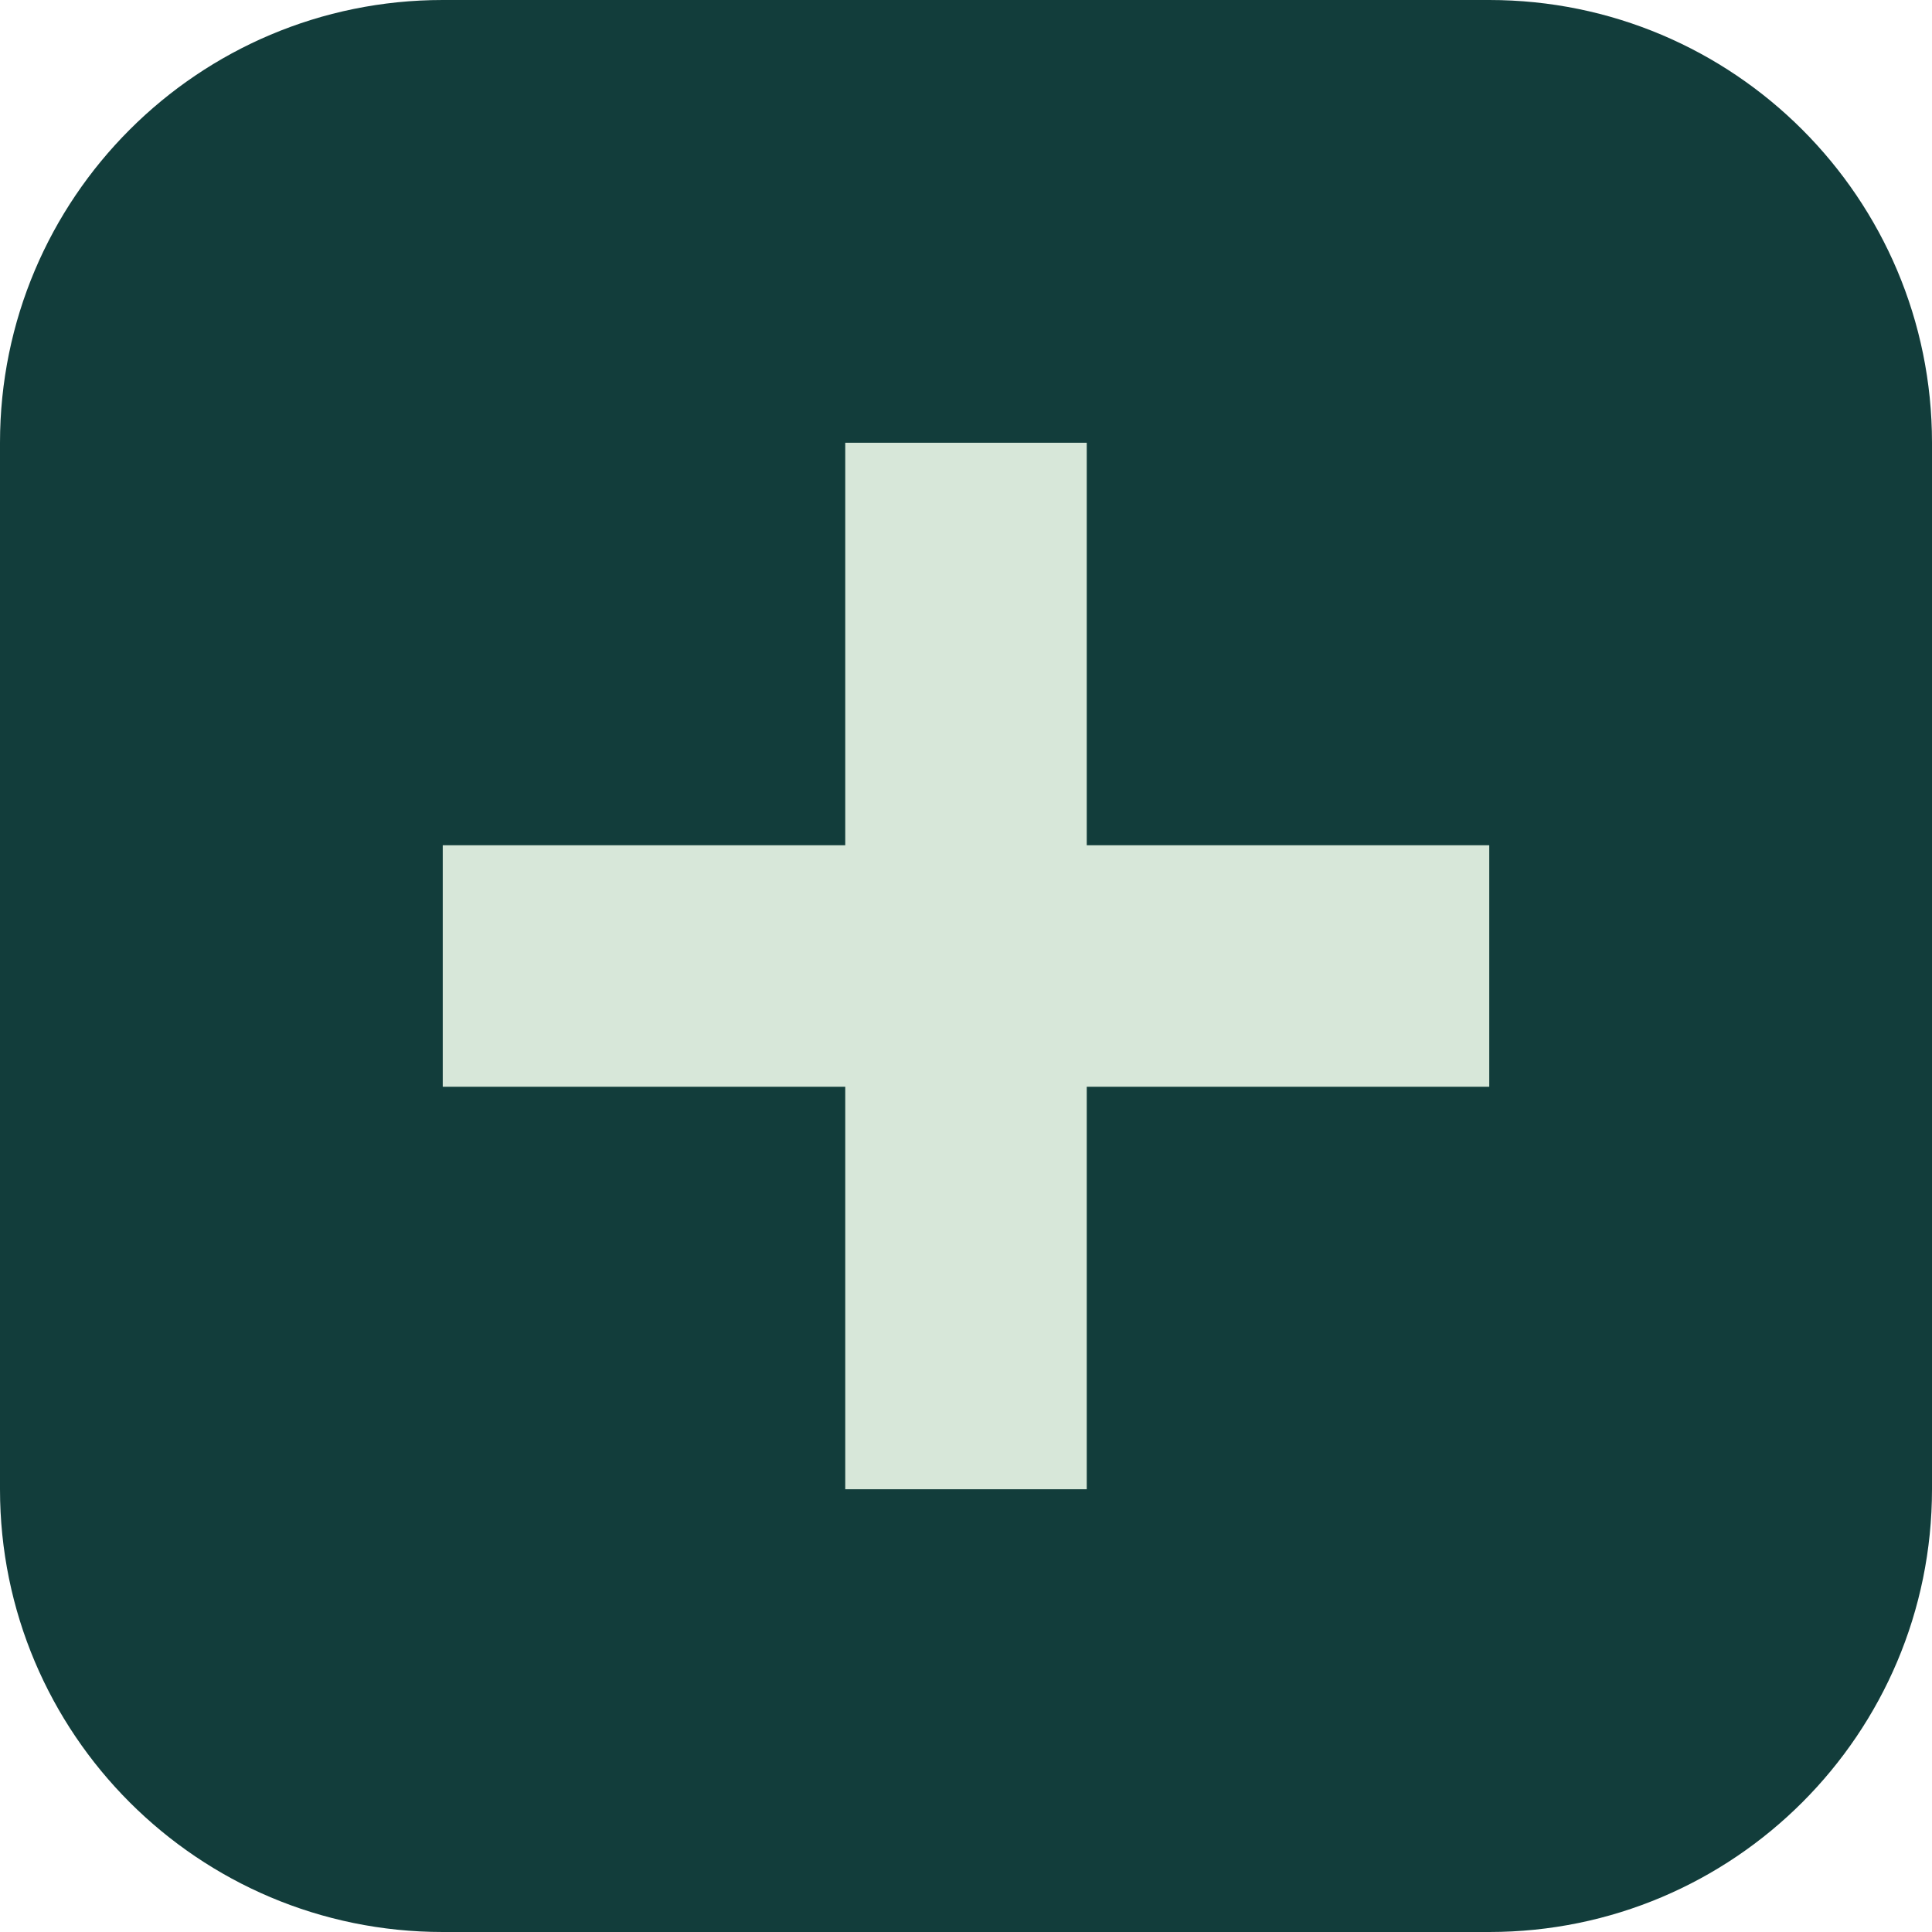
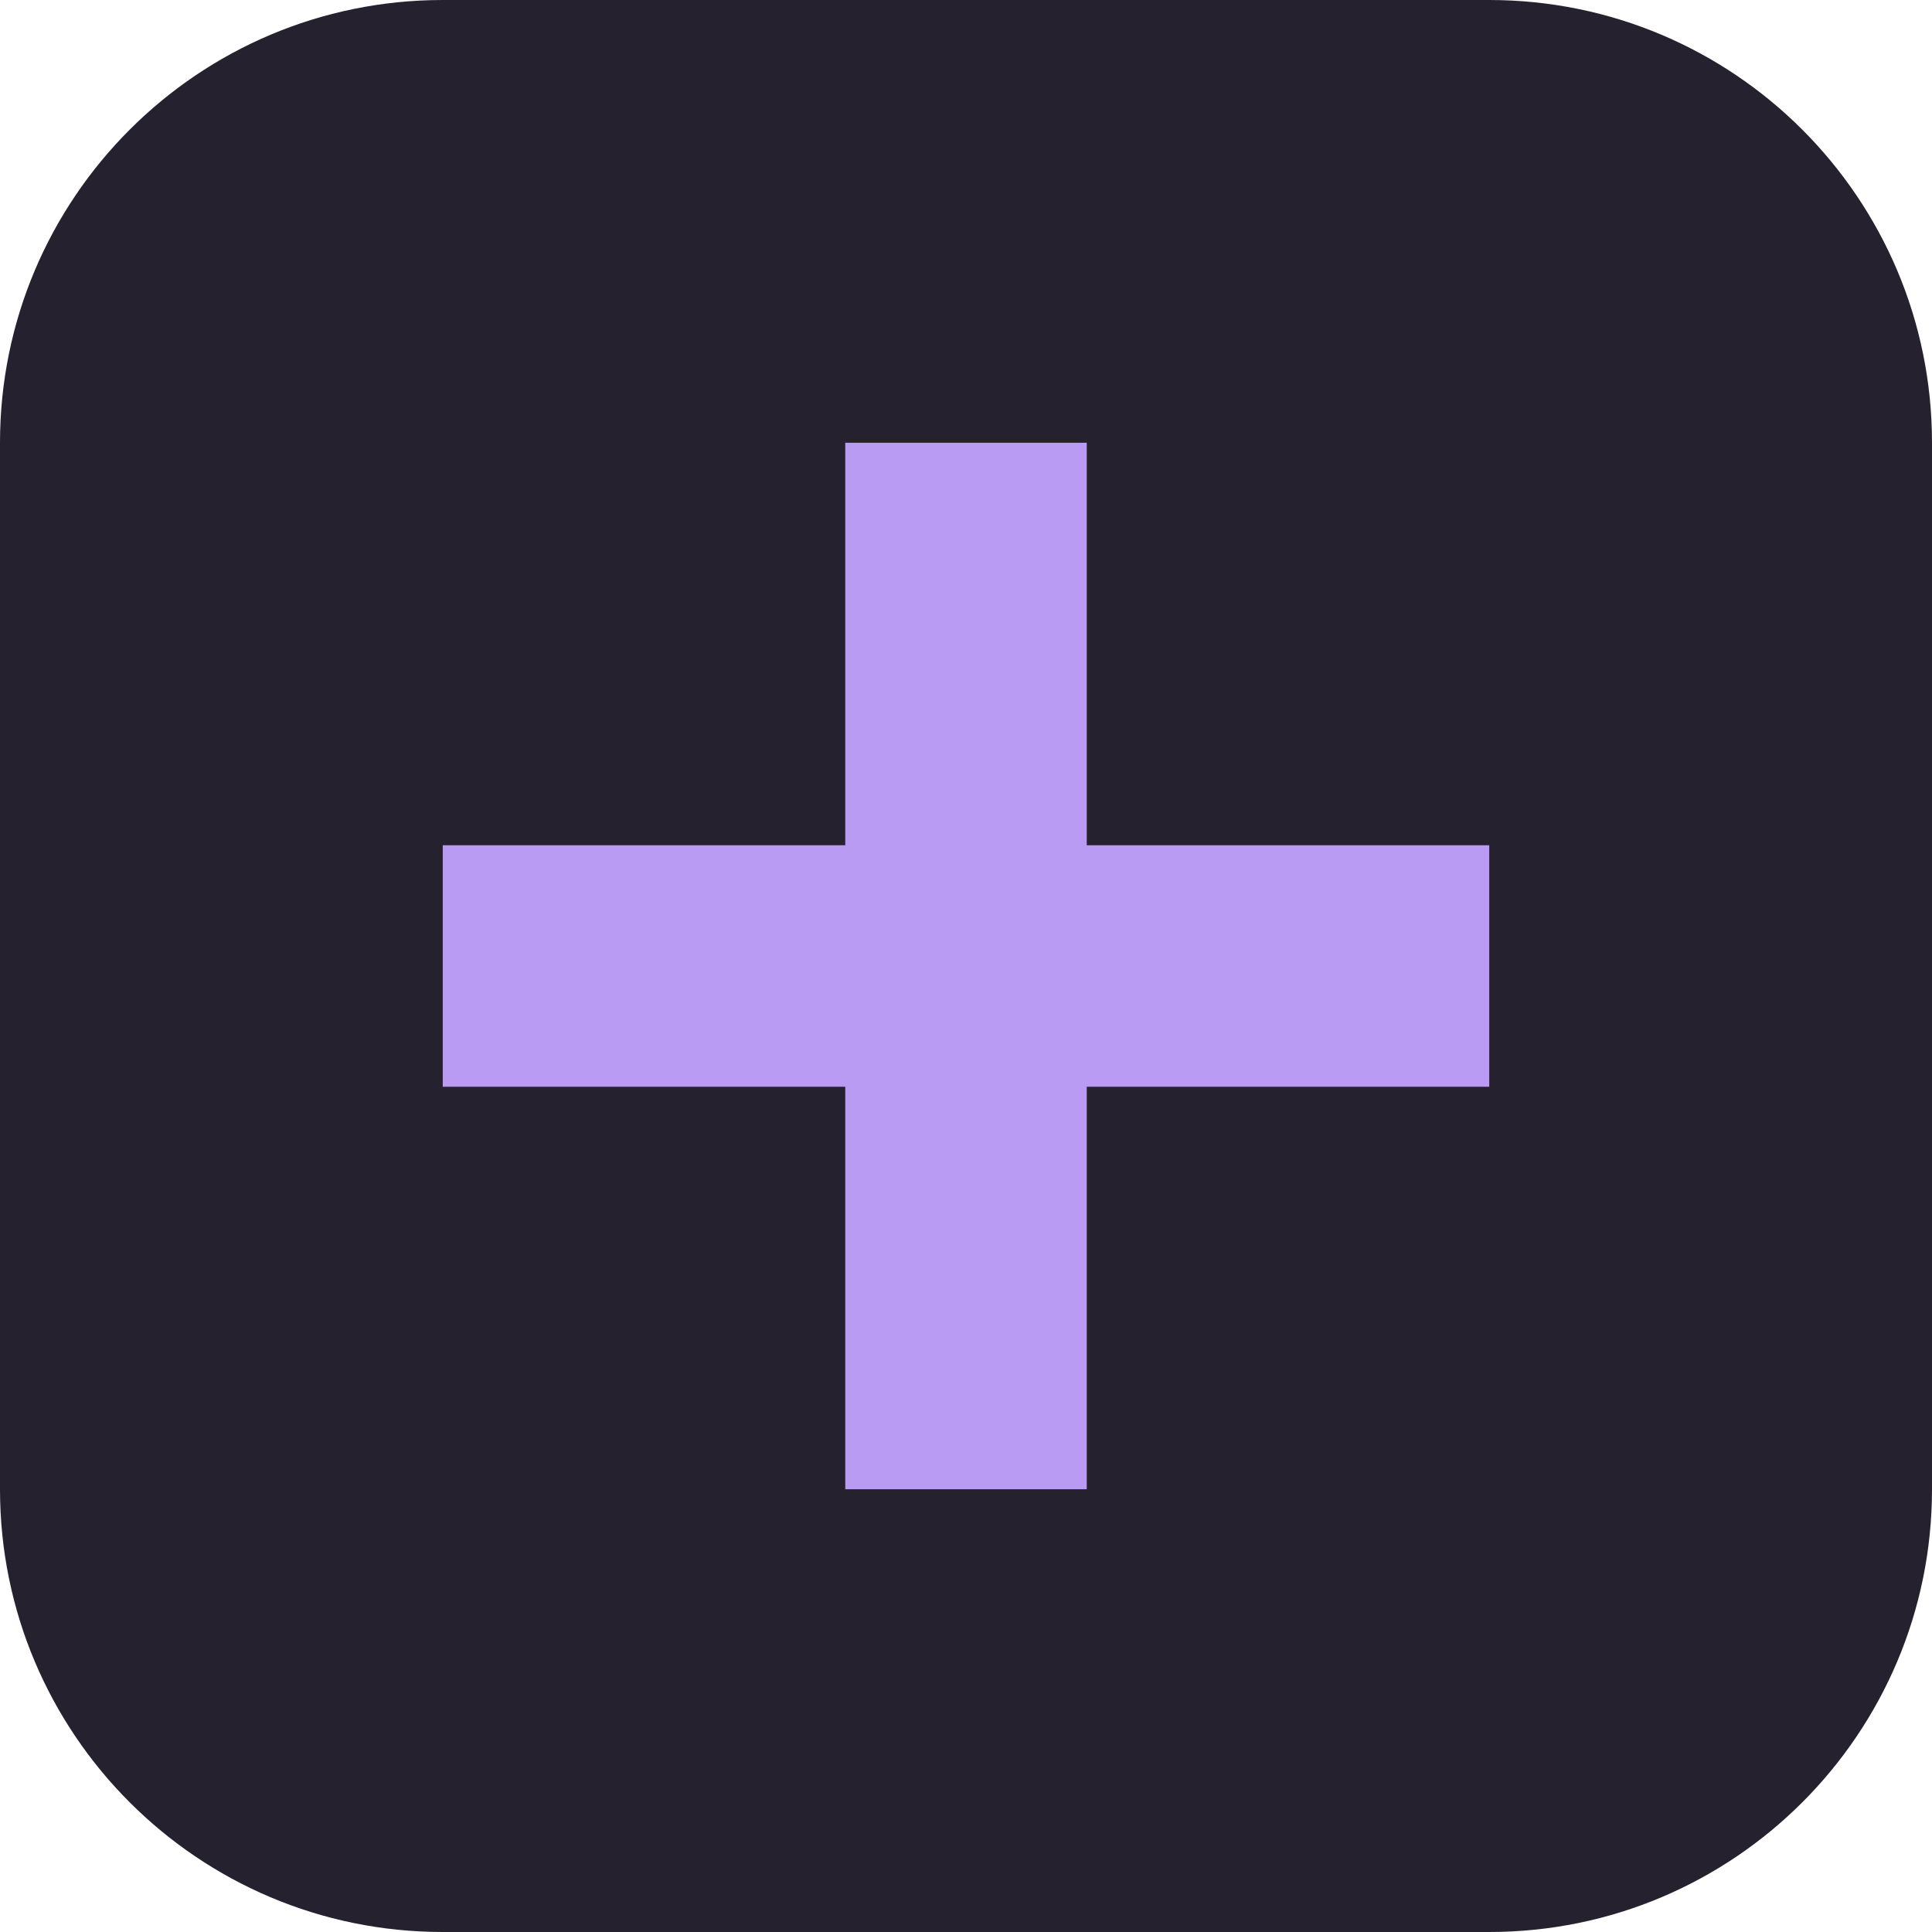
<svg xmlns="http://www.w3.org/2000/svg" viewBox="0 0 48 48">
-   <rect width="48" height="48" rx="11" fill="#123d3b" />
-   <path d="M21 11h6v10h10v6H27v10h-6V27H11v-6h10z" fill="#d7e7d9" />
+   <rect width="48" height="48" rx="11" fill="#26212e" />
+   <path d="M21 11h6v10h10v6H27v10h-6V27H11v-6h10z" fill="#b99bf3" />
</svg>
